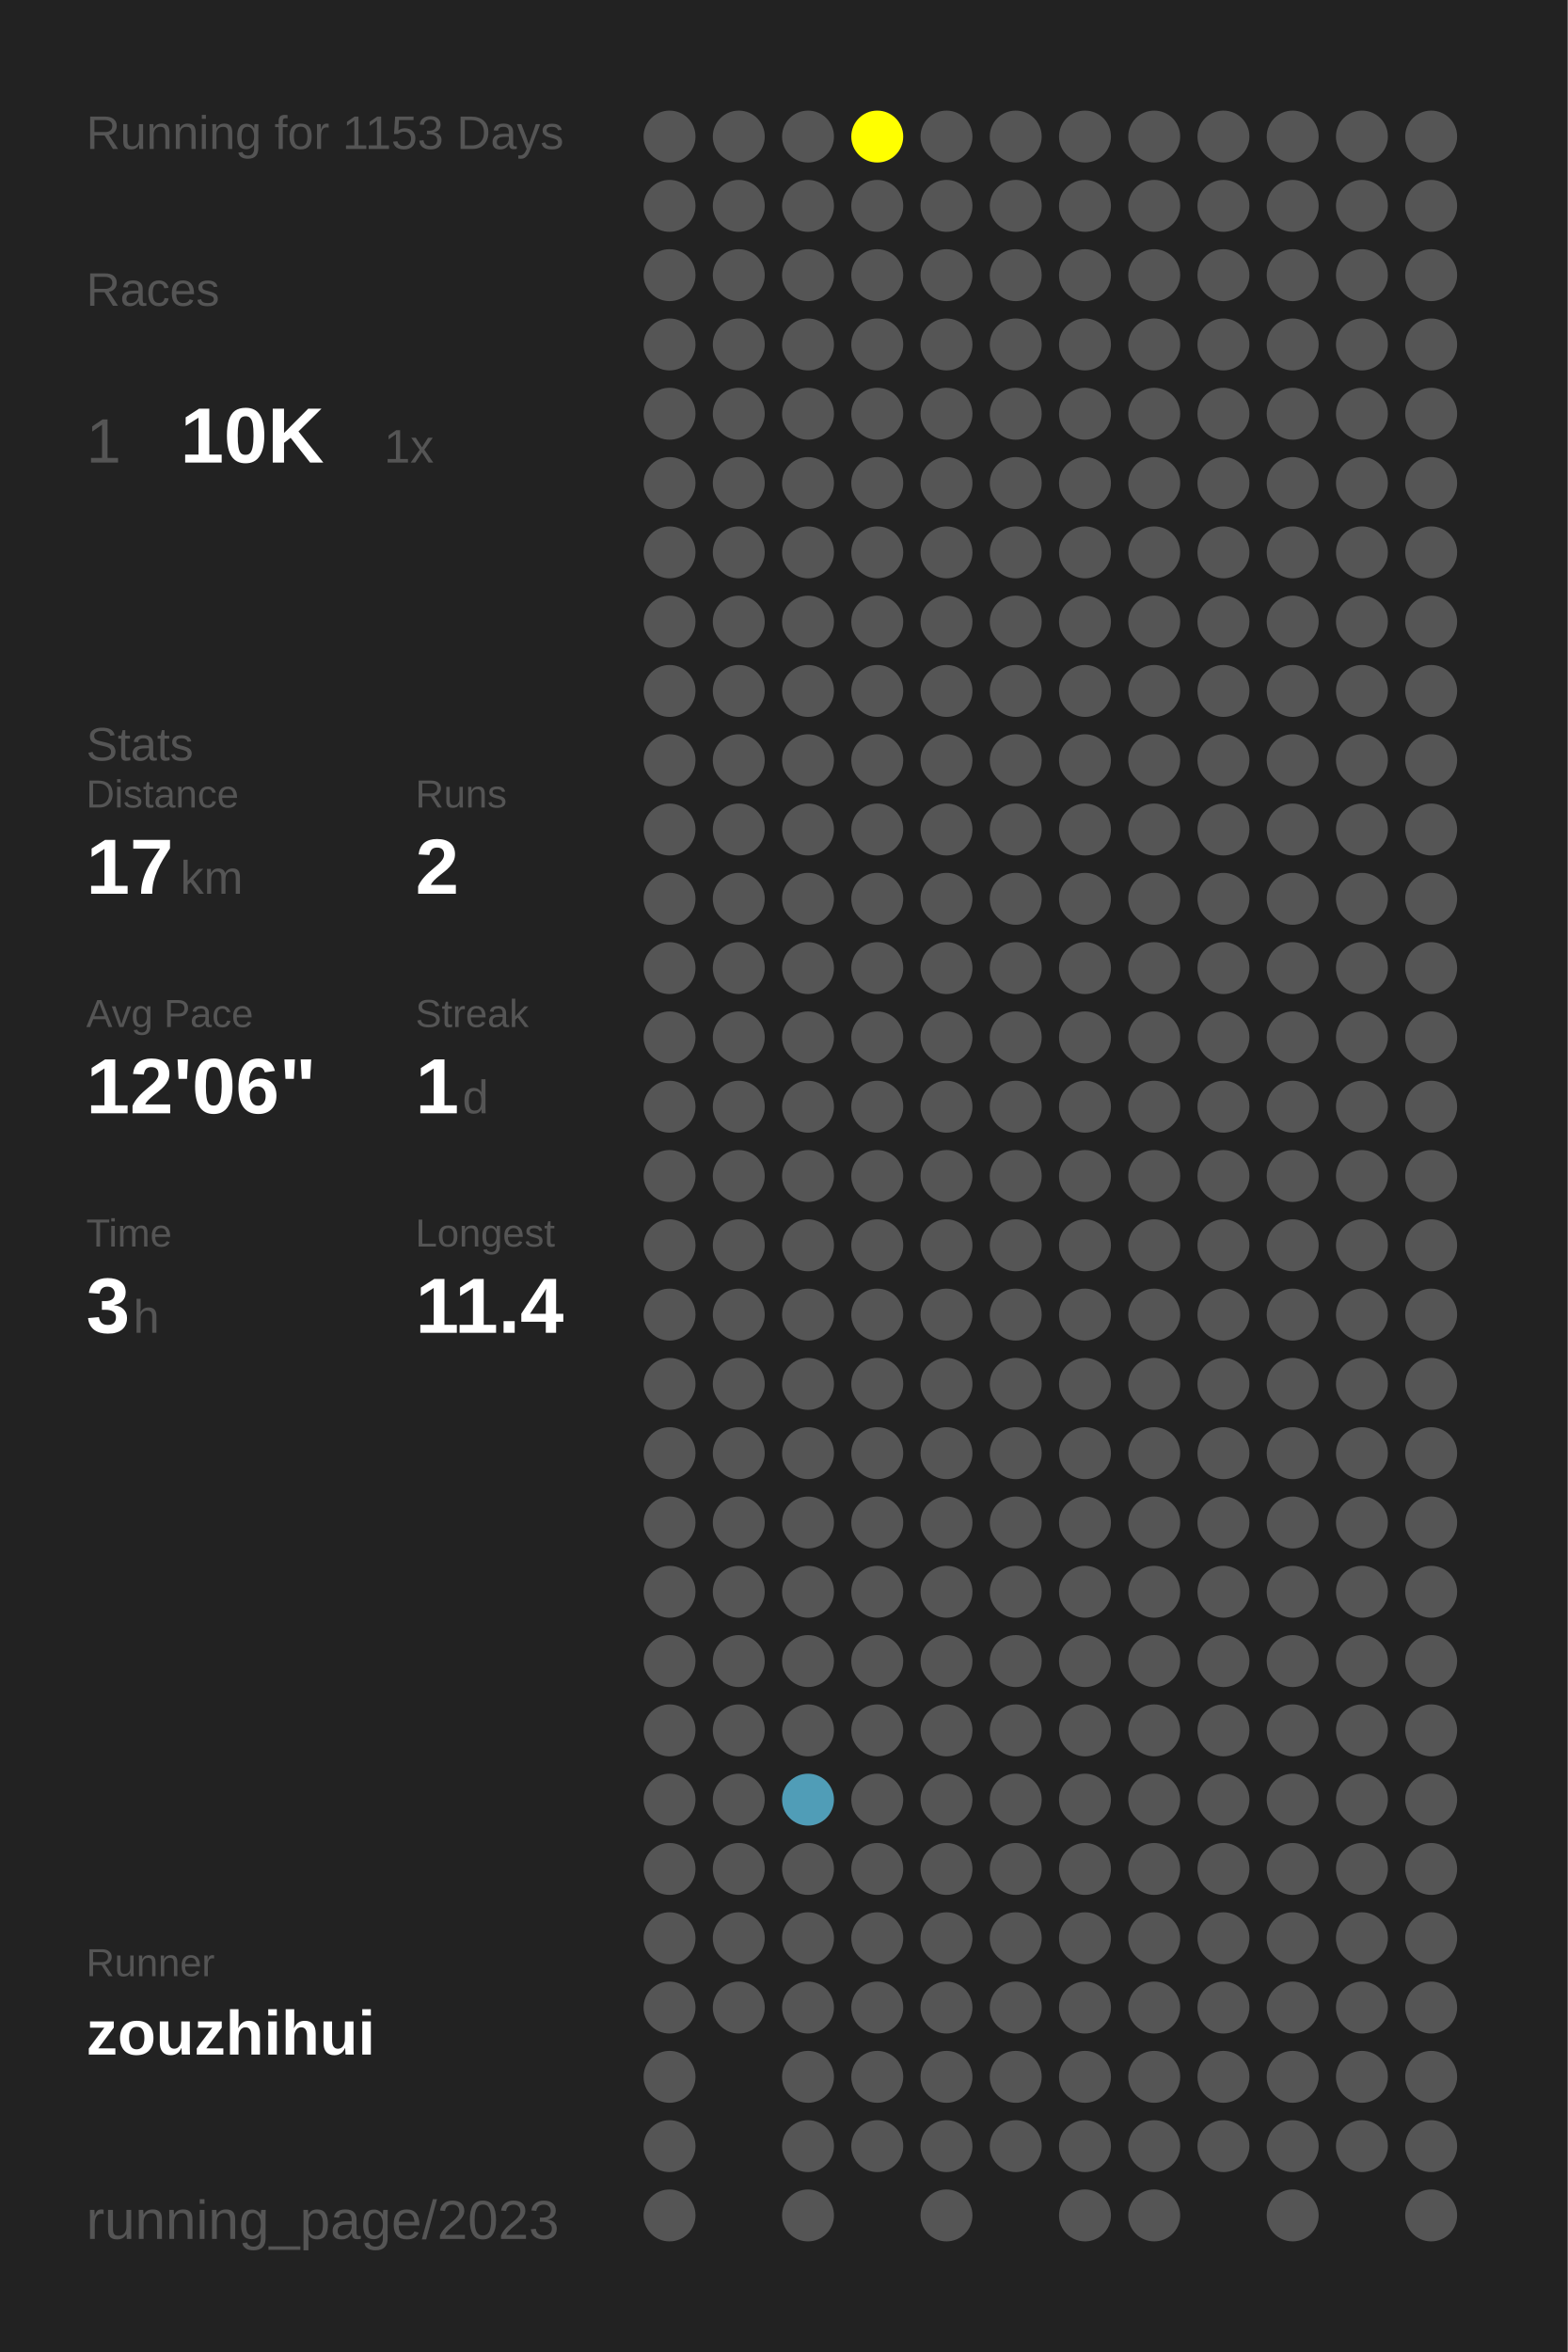
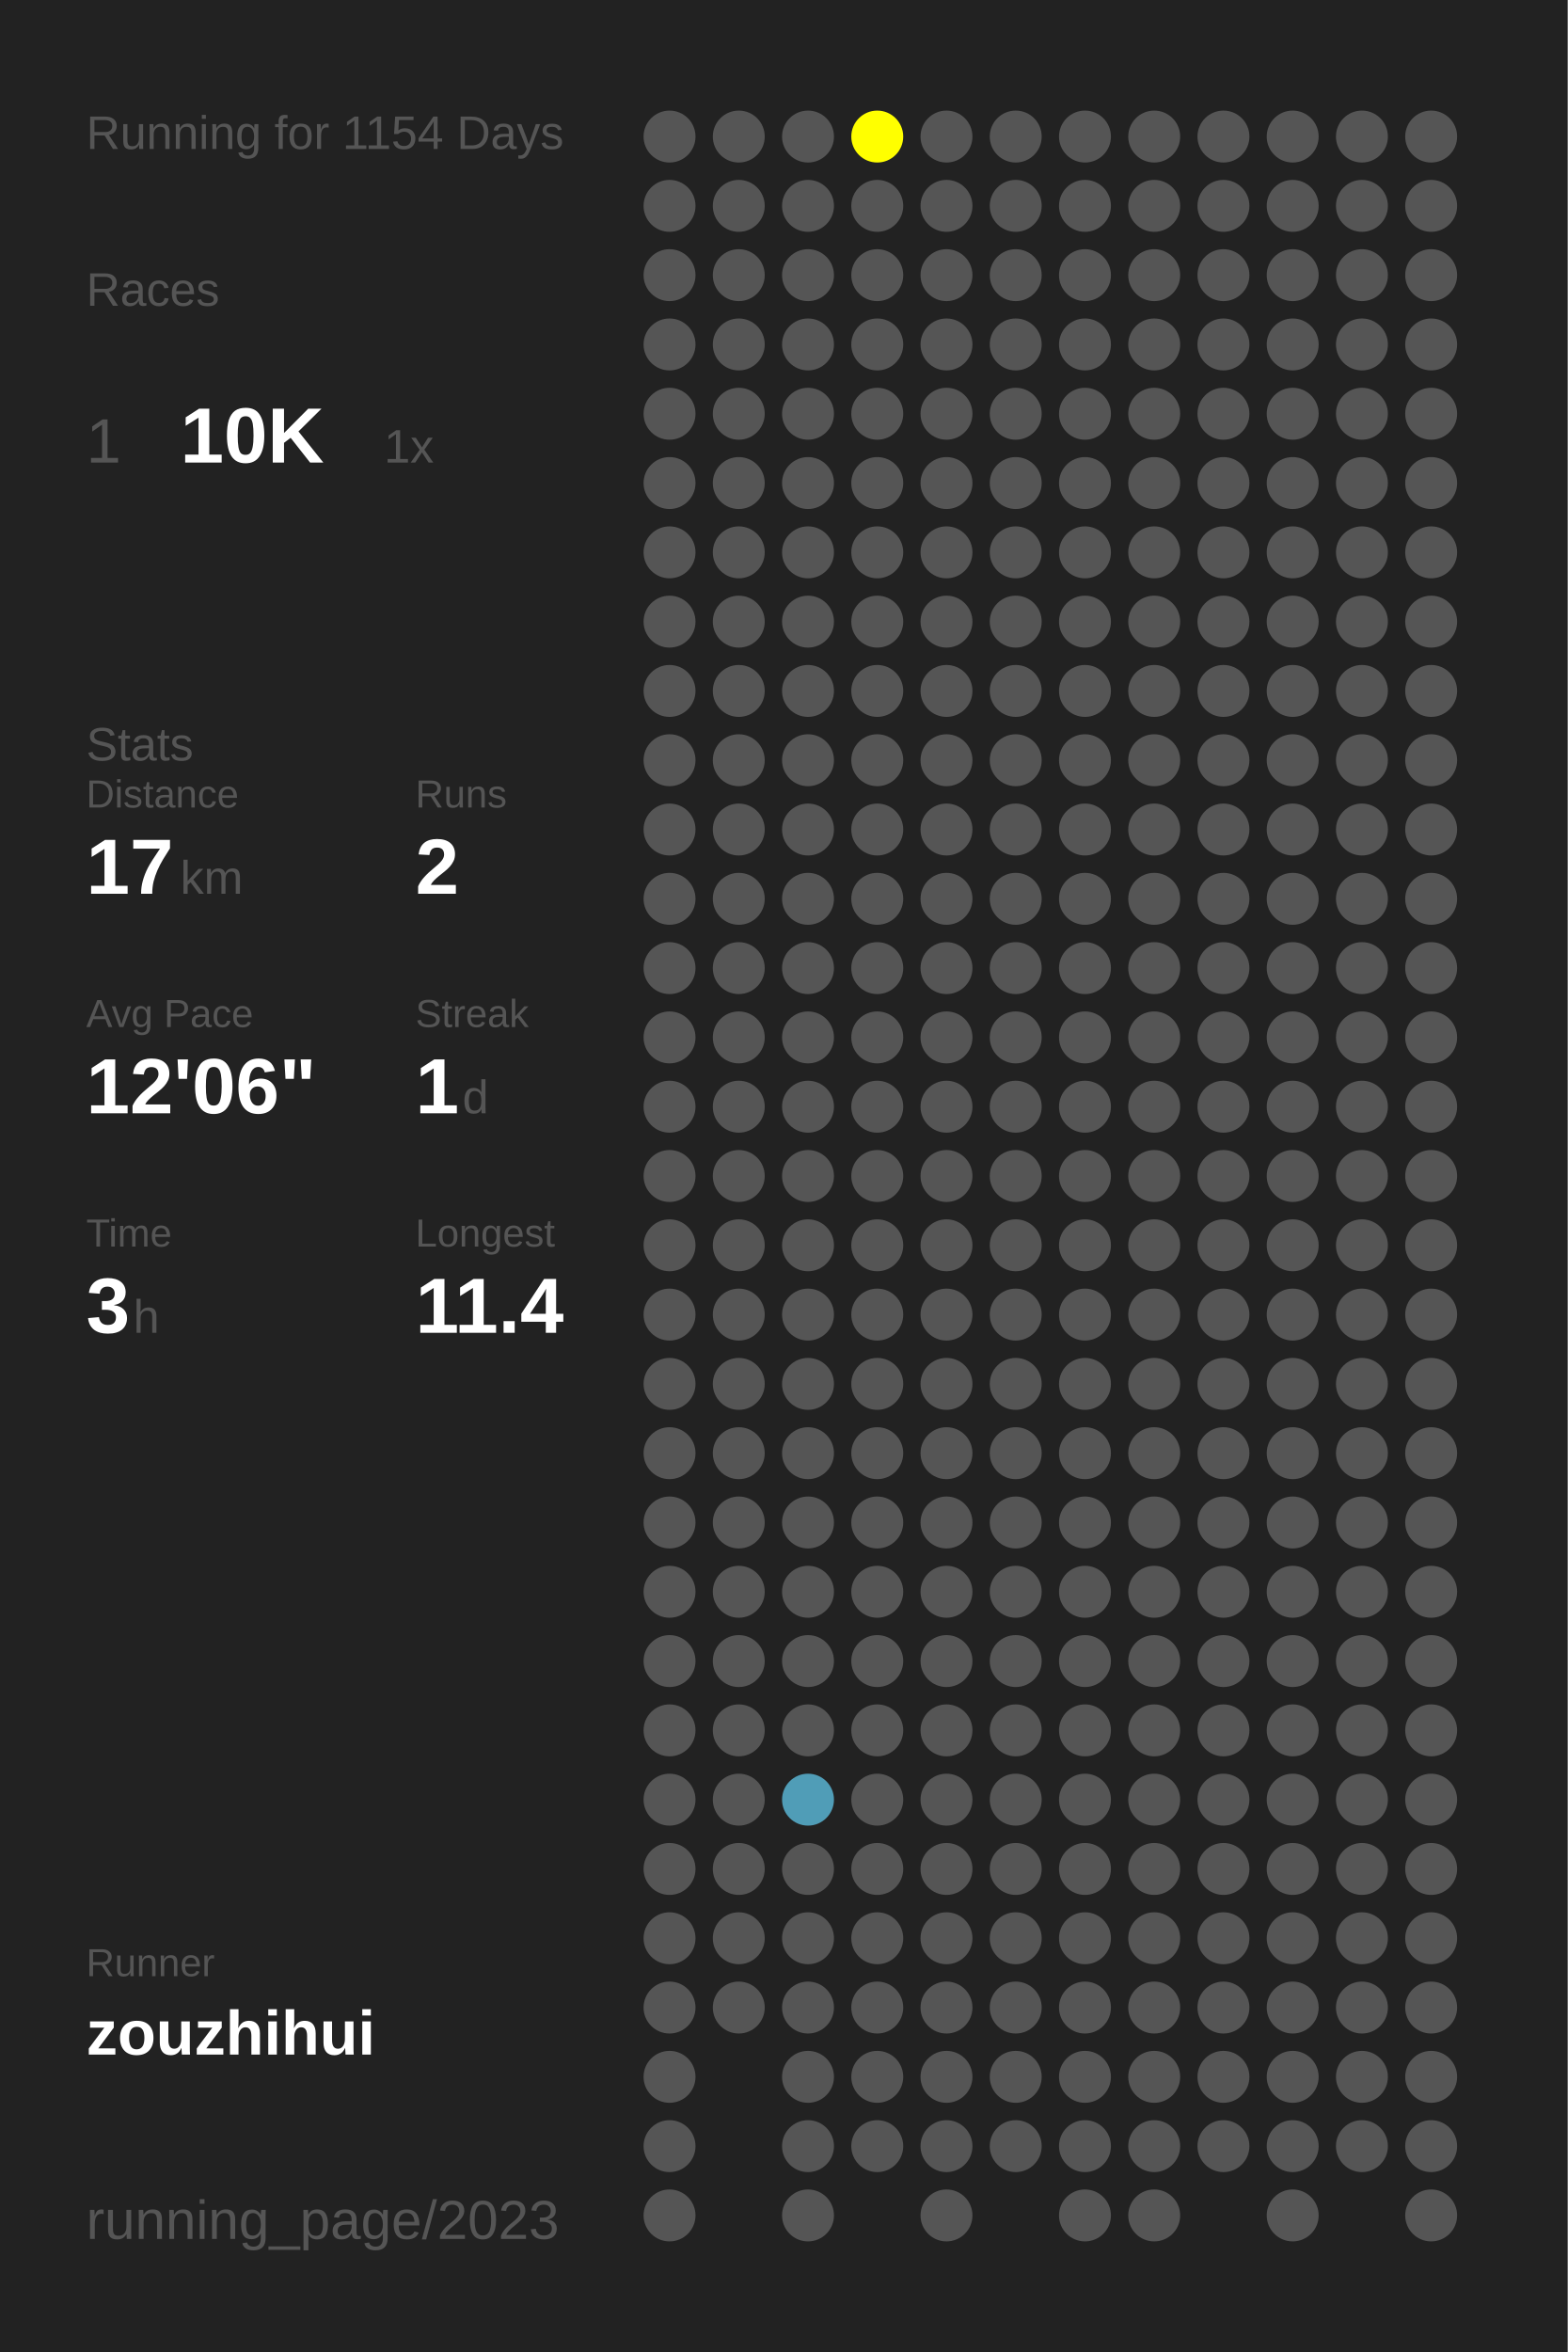
<svg xmlns="http://www.w3.org/2000/svg" baseProfile="full" height="300mm" version="1.1" viewBox="0,0,200,300" width="200mm">
  <defs />
  <rect fill="#222222" height="300" width="200" x="0" y="0" />
-   <text fill="#555555" style="font-size:6px; font-family:Arial;" x="11" y="19">Running for 1153 Days</text>
+   <text fill="#555555" style="font-size:6px; font-family:Arial;" x="11" y="19">Running for 1154 Days</text>
  <text fill="#555555" style="font-size:6px; font-family:Arial;" x="11" y="39">Races</text>
  <text fill="#555555" style="font-size:8px; font-family:Arial;" x="11" y="59">1</text>
  <text fill="#FFFFFF" style="font-size:10px; font-family:Arial; font-weight:bold;" x="23" y="59">10K</text>
  <text fill="#555555" style="font-size:6px; font-family:Arial;" x="49" y="59">1x</text>
  <text fill="#555555" style="font-size:6px; font-family:Arial;" x="11" y="97">Stats</text>
  <text fill="#555555" style="font-size:5px; font-family:Arial;" x="11" y="103">Distance</text>
  <text fill="#FFFFFF" style="font-size:10px; font-family:Arial; font-weight:bold;" x="11" y="114">17</text>
  <text fill="#555555" style="font-size:6px; font-family:Arial;" x="23" y="114">km</text>
  <text fill="#555555" style="font-size:5px; font-family:Arial;" x="53" y="103">Runs</text>
  <text fill="#FFFFFF" style="font-size:10px; font-family:Arial; font-weight:bold;" x="53" y="114">2</text>
  <text fill="#555555" style="font-size:5px; font-family:Arial;" x="11" y="131">Avg Pace</text>
  <text fill="#FFFFFF" style="font-size:10px; font-family:Arial; font-weight:bold;" x="11" y="142">12'06"</text>
  <text fill="#555555" style="font-size:5px; font-family:Arial;" x="53" y="131">Streak</text>
  <text fill="#FFFFFF" style="font-size:10px; font-family:Arial; font-weight:bold;" x="53" y="142">1</text>
  <text fill="#555555" style="font-size:6px; font-family:Arial;" x="59" y="142">d</text>
  <text fill="#555555" style="font-size:5px; font-family:Arial;" x="11" y="159">Time</text>
  <text fill="#FFFFFF" style="font-size:10px; font-family:Arial; font-weight:bold;" x="11" y="170">3</text>
  <text fill="#555555" style="font-size:6px; font-family:Arial;" x="17" y="170">h</text>
  <text fill="#555555" style="font-size:5px; font-family:Arial;" x="53" y="159">Longest</text>
  <text fill="#FFFFFF" style="font-size:10px; font-family:Arial; font-weight:bold;" x="53" y="170">11.4</text>
  <text fill="#555555" style="font-size:5px; font-family:Arial;" x="11" y="252.065">Runner</text>
  <text fill="#FFFFFF" style="font-size:8px; font-family:Arial; font-weight:bold;" x="11" y="262.065">zouzhihui</text>
  <text fill="#555555" style="font-size:7px; font-family:Arial;" x="11" y="285.581">running_page/2023</text>
  <circle cx="85.417" cy="17.419" fill="#555555" r="3.312" />
  <circle cx="85.417" cy="26.258" fill="#555555" r="3.312" />
  <circle cx="85.417" cy="35.097" fill="#555555" r="3.312" />
  <circle cx="85.417" cy="43.935" fill="#555555" r="3.312" />
  <circle cx="85.417" cy="52.774" fill="#555555" r="3.312" />
  <circle cx="85.417" cy="61.613" fill="#555555" r="3.312" />
  <circle cx="85.417" cy="70.452" fill="#555555" r="3.312" />
  <circle cx="85.417" cy="79.29" fill="#555555" r="3.312" />
  <circle cx="85.417" cy="88.129" fill="#555555" r="3.312" />
  <circle cx="85.417" cy="96.968" fill="#555555" r="3.312" />
  <circle cx="85.417" cy="105.806" fill="#555555" r="3.312" />
  <circle cx="85.417" cy="114.645" fill="#555555" r="3.312" />
  <circle cx="85.417" cy="123.484" fill="#555555" r="3.312" />
  <circle cx="85.417" cy="132.323" fill="#555555" r="3.312" />
  <circle cx="85.417" cy="141.161" fill="#555555" r="3.312" />
  <circle cx="85.417" cy="150" fill="#555555" r="3.312" />
  <circle cx="85.417" cy="158.839" fill="#555555" r="3.312" />
  <circle cx="85.417" cy="167.677" fill="#555555" r="3.312" />
  <circle cx="85.417" cy="176.516" fill="#555555" r="3.312" />
  <circle cx="85.417" cy="185.355" fill="#555555" r="3.312" />
  <circle cx="85.417" cy="194.194" fill="#555555" r="3.312" />
  <circle cx="85.417" cy="203.032" fill="#555555" r="3.312" />
  <circle cx="85.417" cy="211.871" fill="#555555" r="3.312" />
  <circle cx="85.417" cy="220.71" fill="#555555" r="3.312" />
  <circle cx="85.417" cy="229.548" fill="#555555" r="3.312" />
  <circle cx="85.417" cy="238.387" fill="#555555" r="3.312" />
  <circle cx="85.417" cy="247.226" fill="#555555" r="3.312" />
  <circle cx="85.417" cy="256.065" fill="#555555" r="3.312" />
  <circle cx="85.417" cy="264.903" fill="#555555" r="3.312" />
  <circle cx="85.417" cy="273.742" fill="#555555" r="3.312" />
  <circle cx="85.417" cy="282.581" fill="#555555" r="3.312" />
  <circle cx="94.25" cy="17.419" fill="#555555" r="3.312" />
  <circle cx="94.25" cy="26.258" fill="#555555" r="3.312" />
  <circle cx="94.25" cy="35.097" fill="#555555" r="3.312" />
  <circle cx="94.25" cy="43.935" fill="#555555" r="3.312" />
  <circle cx="94.25" cy="52.774" fill="#555555" r="3.312" />
  <circle cx="94.25" cy="61.613" fill="#555555" r="3.312" />
  <circle cx="94.25" cy="70.452" fill="#555555" r="3.312" />
  <circle cx="94.25" cy="79.29" fill="#555555" r="3.312" />
  <circle cx="94.25" cy="88.129" fill="#555555" r="3.312" />
  <circle cx="94.25" cy="96.968" fill="#555555" r="3.312" />
  <circle cx="94.25" cy="105.806" fill="#555555" r="3.312" />
  <circle cx="94.25" cy="114.645" fill="#555555" r="3.312" />
  <circle cx="94.25" cy="123.484" fill="#555555" r="3.312" />
  <circle cx="94.25" cy="132.323" fill="#555555" r="3.312" />
  <circle cx="94.25" cy="141.161" fill="#555555" r="3.312" />
  <circle cx="94.25" cy="150" fill="#555555" r="3.312" />
  <circle cx="94.25" cy="158.839" fill="#555555" r="3.312" />
  <circle cx="94.25" cy="167.677" fill="#555555" r="3.312" />
  <circle cx="94.25" cy="176.516" fill="#555555" r="3.312" />
  <circle cx="94.25" cy="185.355" fill="#555555" r="3.312" />
  <circle cx="94.25" cy="194.194" fill="#555555" r="3.312" />
  <circle cx="94.25" cy="203.032" fill="#555555" r="3.312" />
  <circle cx="94.25" cy="211.871" fill="#555555" r="3.312" />
  <circle cx="94.25" cy="220.71" fill="#555555" r="3.312" />
  <circle cx="94.25" cy="229.548" fill="#555555" r="3.312" />
  <circle cx="94.25" cy="238.387" fill="#555555" r="3.312" />
  <circle cx="94.25" cy="247.226" fill="#555555" r="3.312" />
  <circle cx="94.25" cy="256.065" fill="#555555" r="3.312" />
  <circle cx="103.083" cy="17.419" fill="#555555" r="3.312" />
  <circle cx="103.083" cy="26.258" fill="#555555" r="3.312" />
  <circle cx="103.083" cy="35.097" fill="#555555" r="3.312" />
  <circle cx="103.083" cy="43.935" fill="#555555" r="3.312" />
  <circle cx="103.083" cy="52.774" fill="#555555" r="3.312" />
  <circle cx="103.083" cy="61.613" fill="#555555" r="3.312" />
  <circle cx="103.083" cy="70.452" fill="#555555" r="3.312" />
  <circle cx="103.083" cy="79.29" fill="#555555" r="3.312" />
  <circle cx="103.083" cy="88.129" fill="#555555" r="3.312" />
  <circle cx="103.083" cy="96.968" fill="#555555" r="3.312" />
  <circle cx="103.083" cy="105.806" fill="#555555" r="3.312" />
  <circle cx="103.083" cy="114.645" fill="#555555" r="3.312" />
  <circle cx="103.083" cy="123.484" fill="#555555" r="3.312" />
  <circle cx="103.083" cy="132.323" fill="#555555" r="3.312" />
  <circle cx="103.083" cy="141.161" fill="#555555" r="3.312" />
  <circle cx="103.083" cy="150" fill="#555555" r="3.312" />
  <circle cx="103.083" cy="158.839" fill="#555555" r="3.312" />
  <circle cx="103.083" cy="167.677" fill="#555555" r="3.312" />
  <circle cx="103.083" cy="176.516" fill="#555555" r="3.312" />
  <circle cx="103.083" cy="185.355" fill="#555555" r="3.312" />
  <circle cx="103.083" cy="194.194" fill="#555555" r="3.312" />
  <circle cx="103.083" cy="203.032" fill="#555555" r="3.312" />
  <circle cx="103.083" cy="211.871" fill="#555555" r="3.312" />
  <circle cx="103.083" cy="220.71" fill="#555555" r="3.312" />
  <circle cx="103.083" cy="229.548" fill="#509db7" r="3.312" />
  <circle cx="103.083" cy="238.387" fill="#555555" r="3.312" />
  <circle cx="103.083" cy="247.226" fill="#555555" r="3.312" />
  <circle cx="103.083" cy="256.065" fill="#555555" r="3.312" />
  <circle cx="103.083" cy="264.903" fill="#555555" r="3.312" />
  <circle cx="103.083" cy="273.742" fill="#555555" r="3.312" />
  <circle cx="103.083" cy="282.581" fill="#555555" r="3.312" />
  <circle cx="111.917" cy="17.419" fill="#FFFF00" r="3.312" />
  <circle cx="111.917" cy="26.258" fill="#555555" r="3.312" />
  <circle cx="111.917" cy="35.097" fill="#555555" r="3.312" />
  <circle cx="111.917" cy="43.935" fill="#555555" r="3.312" />
  <circle cx="111.917" cy="52.774" fill="#555555" r="3.312" />
  <circle cx="111.917" cy="61.613" fill="#555555" r="3.312" />
  <circle cx="111.917" cy="70.452" fill="#555555" r="3.312" />
  <circle cx="111.917" cy="79.29" fill="#555555" r="3.312" />
  <circle cx="111.917" cy="88.129" fill="#555555" r="3.312" />
  <circle cx="111.917" cy="96.968" fill="#555555" r="3.312" />
  <circle cx="111.917" cy="105.806" fill="#555555" r="3.312" />
  <circle cx="111.917" cy="114.645" fill="#555555" r="3.312" />
  <circle cx="111.917" cy="123.484" fill="#555555" r="3.312" />
  <circle cx="111.917" cy="132.323" fill="#555555" r="3.312" />
  <circle cx="111.917" cy="141.161" fill="#555555" r="3.312" />
  <circle cx="111.917" cy="150" fill="#555555" r="3.312" />
  <circle cx="111.917" cy="158.839" fill="#555555" r="3.312" />
  <circle cx="111.917" cy="167.677" fill="#555555" r="3.312" />
  <circle cx="111.917" cy="176.516" fill="#555555" r="3.312" />
  <circle cx="111.917" cy="185.355" fill="#555555" r="3.312" />
  <circle cx="111.917" cy="194.194" fill="#555555" r="3.312" />
  <circle cx="111.917" cy="203.032" fill="#555555" r="3.312" />
  <circle cx="111.917" cy="211.871" fill="#555555" r="3.312" />
  <circle cx="111.917" cy="220.71" fill="#555555" r="3.312" />
  <circle cx="111.917" cy="229.548" fill="#555555" r="3.312" />
  <circle cx="111.917" cy="238.387" fill="#555555" r="3.312" />
  <circle cx="111.917" cy="247.226" fill="#555555" r="3.312" />
  <circle cx="111.917" cy="256.065" fill="#555555" r="3.312" />
  <circle cx="111.917" cy="264.903" fill="#555555" r="3.312" />
  <circle cx="111.917" cy="273.742" fill="#555555" r="3.312" />
  <circle cx="120.75" cy="17.419" fill="#555555" r="3.312" />
  <circle cx="120.75" cy="26.258" fill="#555555" r="3.312" />
  <circle cx="120.75" cy="35.097" fill="#555555" r="3.312" />
  <circle cx="120.75" cy="43.935" fill="#555555" r="3.312" />
  <circle cx="120.75" cy="52.774" fill="#555555" r="3.312" />
  <circle cx="120.75" cy="61.613" fill="#555555" r="3.312" />
  <circle cx="120.75" cy="70.452" fill="#555555" r="3.312" />
  <circle cx="120.75" cy="79.29" fill="#555555" r="3.312" />
  <circle cx="120.75" cy="88.129" fill="#555555" r="3.312" />
  <circle cx="120.75" cy="96.968" fill="#555555" r="3.312" />
  <circle cx="120.75" cy="105.806" fill="#555555" r="3.312" />
  <circle cx="120.75" cy="114.645" fill="#555555" r="3.312" />
  <circle cx="120.75" cy="123.484" fill="#555555" r="3.312" />
  <circle cx="120.75" cy="132.323" fill="#555555" r="3.312" />
  <circle cx="120.75" cy="141.161" fill="#555555" r="3.312" />
  <circle cx="120.75" cy="150" fill="#555555" r="3.312" />
  <circle cx="120.75" cy="158.839" fill="#555555" r="3.312" />
  <circle cx="120.75" cy="167.677" fill="#555555" r="3.312" />
  <circle cx="120.75" cy="176.516" fill="#555555" r="3.312" />
  <circle cx="120.75" cy="185.355" fill="#555555" r="3.312" />
  <circle cx="120.75" cy="194.194" fill="#555555" r="3.312" />
  <circle cx="120.75" cy="203.032" fill="#555555" r="3.312" />
  <circle cx="120.75" cy="211.871" fill="#555555" r="3.312" />
  <circle cx="120.75" cy="220.71" fill="#555555" r="3.312" />
  <circle cx="120.75" cy="229.548" fill="#555555" r="3.312" />
  <circle cx="120.75" cy="238.387" fill="#555555" r="3.312" />
  <circle cx="120.75" cy="247.226" fill="#555555" r="3.312" />
  <circle cx="120.75" cy="256.065" fill="#555555" r="3.312" />
  <circle cx="120.75" cy="264.903" fill="#555555" r="3.312" />
  <circle cx="120.75" cy="273.742" fill="#555555" r="3.312" />
  <circle cx="120.75" cy="282.581" fill="#555555" r="3.312" />
  <circle cx="129.583" cy="17.419" fill="#555555" r="3.312" />
  <circle cx="129.583" cy="26.258" fill="#555555" r="3.312" />
  <circle cx="129.583" cy="35.097" fill="#555555" r="3.312" />
  <circle cx="129.583" cy="43.935" fill="#555555" r="3.312" />
  <circle cx="129.583" cy="52.774" fill="#555555" r="3.312" />
  <circle cx="129.583" cy="61.613" fill="#555555" r="3.312" />
  <circle cx="129.583" cy="70.452" fill="#555555" r="3.312" />
  <circle cx="129.583" cy="79.29" fill="#555555" r="3.312" />
  <circle cx="129.583" cy="88.129" fill="#555555" r="3.312" />
  <circle cx="129.583" cy="96.968" fill="#555555" r="3.312" />
  <circle cx="129.583" cy="105.806" fill="#555555" r="3.312" />
  <circle cx="129.583" cy="114.645" fill="#555555" r="3.312" />
  <circle cx="129.583" cy="123.484" fill="#555555" r="3.312" />
  <circle cx="129.583" cy="132.323" fill="#555555" r="3.312" />
  <circle cx="129.583" cy="141.161" fill="#555555" r="3.312" />
  <circle cx="129.583" cy="150" fill="#555555" r="3.312" />
  <circle cx="129.583" cy="158.839" fill="#555555" r="3.312" />
  <circle cx="129.583" cy="167.677" fill="#555555" r="3.312" />
  <circle cx="129.583" cy="176.516" fill="#555555" r="3.312" />
  <circle cx="129.583" cy="185.355" fill="#555555" r="3.312" />
  <circle cx="129.583" cy="194.194" fill="#555555" r="3.312" />
  <circle cx="129.583" cy="203.032" fill="#555555" r="3.312" />
  <circle cx="129.583" cy="211.871" fill="#555555" r="3.312" />
  <circle cx="129.583" cy="220.71" fill="#555555" r="3.312" />
  <circle cx="129.583" cy="229.548" fill="#555555" r="3.312" />
  <circle cx="129.583" cy="238.387" fill="#555555" r="3.312" />
  <circle cx="129.583" cy="247.226" fill="#555555" r="3.312" />
  <circle cx="129.583" cy="256.065" fill="#555555" r="3.312" />
  <circle cx="129.583" cy="264.903" fill="#555555" r="3.312" />
  <circle cx="129.583" cy="273.742" fill="#555555" r="3.312" />
  <circle cx="138.417" cy="17.419" fill="#555555" r="3.312" />
  <circle cx="138.417" cy="26.258" fill="#555555" r="3.312" />
  <circle cx="138.417" cy="35.097" fill="#555555" r="3.312" />
  <circle cx="138.417" cy="43.935" fill="#555555" r="3.312" />
  <circle cx="138.417" cy="52.774" fill="#555555" r="3.312" />
  <circle cx="138.417" cy="61.613" fill="#555555" r="3.312" />
  <circle cx="138.417" cy="70.452" fill="#555555" r="3.312" />
  <circle cx="138.417" cy="79.29" fill="#555555" r="3.312" />
  <circle cx="138.417" cy="88.129" fill="#555555" r="3.312" />
  <circle cx="138.417" cy="96.968" fill="#555555" r="3.312" />
  <circle cx="138.417" cy="105.806" fill="#555555" r="3.312" />
  <circle cx="138.417" cy="114.645" fill="#555555" r="3.312" />
  <circle cx="138.417" cy="123.484" fill="#555555" r="3.312" />
  <circle cx="138.417" cy="132.323" fill="#555555" r="3.312" />
  <circle cx="138.417" cy="141.161" fill="#555555" r="3.312" />
  <circle cx="138.417" cy="150" fill="#555555" r="3.312" />
  <circle cx="138.417" cy="158.839" fill="#555555" r="3.312" />
  <circle cx="138.417" cy="167.677" fill="#555555" r="3.312" />
  <circle cx="138.417" cy="176.516" fill="#555555" r="3.312" />
  <circle cx="138.417" cy="185.355" fill="#555555" r="3.312" />
  <circle cx="138.417" cy="194.194" fill="#555555" r="3.312" />
  <circle cx="138.417" cy="203.032" fill="#555555" r="3.312" />
  <circle cx="138.417" cy="211.871" fill="#555555" r="3.312" />
  <circle cx="138.417" cy="220.71" fill="#555555" r="3.312" />
  <circle cx="138.417" cy="229.548" fill="#555555" r="3.312" />
  <circle cx="138.417" cy="238.387" fill="#555555" r="3.312" />
  <circle cx="138.417" cy="247.226" fill="#555555" r="3.312" />
  <circle cx="138.417" cy="256.065" fill="#555555" r="3.312" />
  <circle cx="138.417" cy="264.903" fill="#555555" r="3.312" />
  <circle cx="138.417" cy="273.742" fill="#555555" r="3.312" />
  <circle cx="138.417" cy="282.581" fill="#555555" r="3.312" />
  <circle cx="147.25" cy="17.419" fill="#555555" r="3.312" />
  <circle cx="147.25" cy="26.258" fill="#555555" r="3.312" />
  <circle cx="147.25" cy="35.097" fill="#555555" r="3.312" />
  <circle cx="147.25" cy="43.935" fill="#555555" r="3.312" />
  <circle cx="147.25" cy="52.774" fill="#555555" r="3.312" />
  <circle cx="147.25" cy="61.613" fill="#555555" r="3.312" />
  <circle cx="147.25" cy="70.452" fill="#555555" r="3.312" />
  <circle cx="147.25" cy="79.29" fill="#555555" r="3.312" />
  <circle cx="147.25" cy="88.129" fill="#555555" r="3.312" />
  <circle cx="147.25" cy="96.968" fill="#555555" r="3.312" />
  <circle cx="147.25" cy="105.806" fill="#555555" r="3.312" />
  <circle cx="147.25" cy="114.645" fill="#555555" r="3.312" />
  <circle cx="147.25" cy="123.484" fill="#555555" r="3.312" />
  <circle cx="147.25" cy="132.323" fill="#555555" r="3.312" />
  <circle cx="147.25" cy="141.161" fill="#555555" r="3.312" />
  <circle cx="147.25" cy="150" fill="#555555" r="3.312" />
  <circle cx="147.25" cy="158.839" fill="#555555" r="3.312" />
  <circle cx="147.25" cy="167.677" fill="#555555" r="3.312" />
  <circle cx="147.25" cy="176.516" fill="#555555" r="3.312" />
  <circle cx="147.25" cy="185.355" fill="#555555" r="3.312" />
  <circle cx="147.25" cy="194.194" fill="#555555" r="3.312" />
  <circle cx="147.25" cy="203.032" fill="#555555" r="3.312" />
  <circle cx="147.25" cy="211.871" fill="#555555" r="3.312" />
  <circle cx="147.25" cy="220.71" fill="#555555" r="3.312" />
  <circle cx="147.25" cy="229.548" fill="#555555" r="3.312" />
  <circle cx="147.25" cy="238.387" fill="#555555" r="3.312" />
  <circle cx="147.25" cy="247.226" fill="#555555" r="3.312" />
  <circle cx="147.25" cy="256.065" fill="#555555" r="3.312" />
  <circle cx="147.25" cy="264.903" fill="#555555" r="3.312" />
  <circle cx="147.25" cy="273.742" fill="#555555" r="3.312" />
  <circle cx="147.25" cy="282.581" fill="#555555" r="3.312" />
  <circle cx="156.083" cy="17.419" fill="#555555" r="3.312" />
  <circle cx="156.083" cy="26.258" fill="#555555" r="3.312" />
  <circle cx="156.083" cy="35.097" fill="#555555" r="3.312" />
  <circle cx="156.083" cy="43.935" fill="#555555" r="3.312" />
  <circle cx="156.083" cy="52.774" fill="#555555" r="3.312" />
  <circle cx="156.083" cy="61.613" fill="#555555" r="3.312" />
  <circle cx="156.083" cy="70.452" fill="#555555" r="3.312" />
  <circle cx="156.083" cy="79.29" fill="#555555" r="3.312" />
  <circle cx="156.083" cy="88.129" fill="#555555" r="3.312" />
  <circle cx="156.083" cy="96.968" fill="#555555" r="3.312" />
  <circle cx="156.083" cy="105.806" fill="#555555" r="3.312" />
  <circle cx="156.083" cy="114.645" fill="#555555" r="3.312" />
  <circle cx="156.083" cy="123.484" fill="#555555" r="3.312" />
  <circle cx="156.083" cy="132.323" fill="#555555" r="3.312" />
  <circle cx="156.083" cy="141.161" fill="#555555" r="3.312" />
  <circle cx="156.083" cy="150" fill="#555555" r="3.312" />
  <circle cx="156.083" cy="158.839" fill="#555555" r="3.312" />
  <circle cx="156.083" cy="167.677" fill="#555555" r="3.312" />
  <circle cx="156.083" cy="176.516" fill="#555555" r="3.312" />
  <circle cx="156.083" cy="185.355" fill="#555555" r="3.312" />
  <circle cx="156.083" cy="194.194" fill="#555555" r="3.312" />
  <circle cx="156.083" cy="203.032" fill="#555555" r="3.312" />
  <circle cx="156.083" cy="211.871" fill="#555555" r="3.312" />
  <circle cx="156.083" cy="220.71" fill="#555555" r="3.312" />
  <circle cx="156.083" cy="229.548" fill="#555555" r="3.312" />
  <circle cx="156.083" cy="238.387" fill="#555555" r="3.312" />
  <circle cx="156.083" cy="247.226" fill="#555555" r="3.312" />
  <circle cx="156.083" cy="256.065" fill="#555555" r="3.312" />
  <circle cx="156.083" cy="264.903" fill="#555555" r="3.312" />
  <circle cx="156.083" cy="273.742" fill="#555555" r="3.312" />
  <circle cx="164.917" cy="17.419" fill="#555555" r="3.312" />
  <circle cx="164.917" cy="26.258" fill="#555555" r="3.312" />
  <circle cx="164.917" cy="35.097" fill="#555555" r="3.312" />
  <circle cx="164.917" cy="43.935" fill="#555555" r="3.312" />
  <circle cx="164.917" cy="52.774" fill="#555555" r="3.312" />
  <circle cx="164.917" cy="61.613" fill="#555555" r="3.312" />
  <circle cx="164.917" cy="70.452" fill="#555555" r="3.312" />
  <circle cx="164.917" cy="79.29" fill="#555555" r="3.312" />
  <circle cx="164.917" cy="88.129" fill="#555555" r="3.312" />
  <circle cx="164.917" cy="96.968" fill="#555555" r="3.312" />
  <circle cx="164.917" cy="105.806" fill="#555555" r="3.312" />
  <circle cx="164.917" cy="114.645" fill="#555555" r="3.312" />
  <circle cx="164.917" cy="123.484" fill="#555555" r="3.312" />
  <circle cx="164.917" cy="132.323" fill="#555555" r="3.312" />
  <circle cx="164.917" cy="141.161" fill="#555555" r="3.312" />
  <circle cx="164.917" cy="150" fill="#555555" r="3.312" />
  <circle cx="164.917" cy="158.839" fill="#555555" r="3.312" />
  <circle cx="164.917" cy="167.677" fill="#555555" r="3.312" />
  <circle cx="164.917" cy="176.516" fill="#555555" r="3.312" />
  <circle cx="164.917" cy="185.355" fill="#555555" r="3.312" />
  <circle cx="164.917" cy="194.194" fill="#555555" r="3.312" />
  <circle cx="164.917" cy="203.032" fill="#555555" r="3.312" />
  <circle cx="164.917" cy="211.871" fill="#555555" r="3.312" />
  <circle cx="164.917" cy="220.71" fill="#555555" r="3.312" />
  <circle cx="164.917" cy="229.548" fill="#555555" r="3.312" />
  <circle cx="164.917" cy="238.387" fill="#555555" r="3.312" />
  <circle cx="164.917" cy="247.226" fill="#555555" r="3.312" />
  <circle cx="164.917" cy="256.065" fill="#555555" r="3.312" />
  <circle cx="164.917" cy="264.903" fill="#555555" r="3.312" />
  <circle cx="164.917" cy="273.742" fill="#555555" r="3.312" />
  <circle cx="164.917" cy="282.581" fill="#555555" r="3.312" />
  <circle cx="173.75" cy="17.419" fill="#555555" r="3.312" />
  <circle cx="173.75" cy="26.258" fill="#555555" r="3.312" />
  <circle cx="173.75" cy="35.097" fill="#555555" r="3.312" />
  <circle cx="173.75" cy="43.935" fill="#555555" r="3.312" />
  <circle cx="173.75" cy="52.774" fill="#555555" r="3.312" />
  <circle cx="173.75" cy="61.613" fill="#555555" r="3.312" />
  <circle cx="173.75" cy="70.452" fill="#555555" r="3.312" />
  <circle cx="173.75" cy="79.29" fill="#555555" r="3.312" />
  <circle cx="173.75" cy="88.129" fill="#555555" r="3.312" />
  <circle cx="173.75" cy="96.968" fill="#555555" r="3.312" />
  <circle cx="173.75" cy="105.806" fill="#555555" r="3.312" />
  <circle cx="173.75" cy="114.645" fill="#555555" r="3.312" />
  <circle cx="173.75" cy="123.484" fill="#555555" r="3.312" />
  <circle cx="173.75" cy="132.323" fill="#555555" r="3.312" />
  <circle cx="173.75" cy="141.161" fill="#555555" r="3.312" />
  <circle cx="173.75" cy="150" fill="#555555" r="3.312" />
  <circle cx="173.75" cy="158.839" fill="#555555" r="3.312" />
  <circle cx="173.75" cy="167.677" fill="#555555" r="3.312" />
  <circle cx="173.75" cy="176.516" fill="#555555" r="3.312" />
  <circle cx="173.75" cy="185.355" fill="#555555" r="3.312" />
  <circle cx="173.75" cy="194.194" fill="#555555" r="3.312" />
  <circle cx="173.75" cy="203.032" fill="#555555" r="3.312" />
  <circle cx="173.75" cy="211.871" fill="#555555" r="3.312" />
  <circle cx="173.75" cy="220.71" fill="#555555" r="3.312" />
  <circle cx="173.75" cy="229.548" fill="#555555" r="3.312" />
  <circle cx="173.75" cy="238.387" fill="#555555" r="3.312" />
  <circle cx="173.75" cy="247.226" fill="#555555" r="3.312" />
  <circle cx="173.75" cy="256.065" fill="#555555" r="3.312" />
  <circle cx="173.75" cy="264.903" fill="#555555" r="3.312" />
  <circle cx="173.75" cy="273.742" fill="#555555" r="3.312" />
  <circle cx="182.583" cy="17.419" fill="#555555" r="3.312" />
  <circle cx="182.583" cy="26.258" fill="#555555" r="3.312" />
  <circle cx="182.583" cy="35.097" fill="#555555" r="3.312" />
  <circle cx="182.583" cy="43.935" fill="#555555" r="3.312" />
  <circle cx="182.583" cy="52.774" fill="#555555" r="3.312" />
  <circle cx="182.583" cy="61.613" fill="#555555" r="3.312" />
  <circle cx="182.583" cy="70.452" fill="#555555" r="3.312" />
  <circle cx="182.583" cy="79.29" fill="#555555" r="3.312" />
  <circle cx="182.583" cy="88.129" fill="#555555" r="3.312" />
  <circle cx="182.583" cy="96.968" fill="#555555" r="3.312" />
  <circle cx="182.583" cy="105.806" fill="#555555" r="3.312" />
  <circle cx="182.583" cy="114.645" fill="#555555" r="3.312" />
  <circle cx="182.583" cy="123.484" fill="#555555" r="3.312" />
  <circle cx="182.583" cy="132.323" fill="#555555" r="3.312" />
  <circle cx="182.583" cy="141.161" fill="#555555" r="3.312" />
  <circle cx="182.583" cy="150" fill="#555555" r="3.312" />
  <circle cx="182.583" cy="158.839" fill="#555555" r="3.312" />
  <circle cx="182.583" cy="167.677" fill="#555555" r="3.312" />
  <circle cx="182.583" cy="176.516" fill="#555555" r="3.312" />
  <circle cx="182.583" cy="185.355" fill="#555555" r="3.312" />
  <circle cx="182.583" cy="194.194" fill="#555555" r="3.312" />
  <circle cx="182.583" cy="203.032" fill="#555555" r="3.312" />
  <circle cx="182.583" cy="211.871" fill="#555555" r="3.312" />
  <circle cx="182.583" cy="220.71" fill="#555555" r="3.312" />
  <circle cx="182.583" cy="229.548" fill="#555555" r="3.312" />
  <circle cx="182.583" cy="238.387" fill="#555555" r="3.312" />
  <circle cx="182.583" cy="247.226" fill="#555555" r="3.312" />
  <circle cx="182.583" cy="256.065" fill="#555555" r="3.312" />
  <circle cx="182.583" cy="264.903" fill="#555555" r="3.312" />
  <circle cx="182.583" cy="273.742" fill="#555555" r="3.312" />
  <circle cx="182.583" cy="282.581" fill="#555555" r="3.312" />
</svg>
